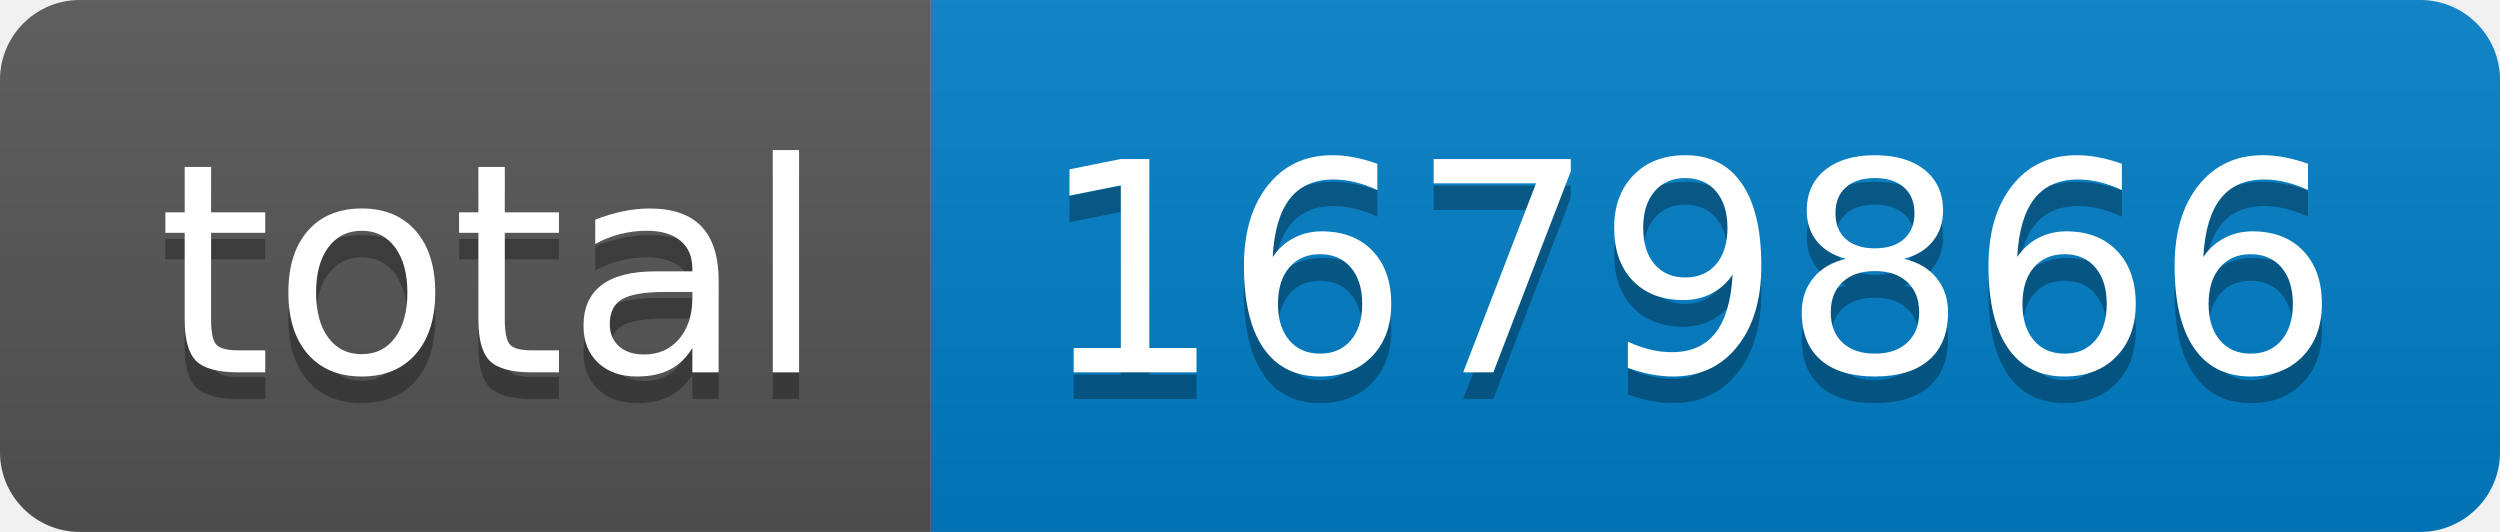
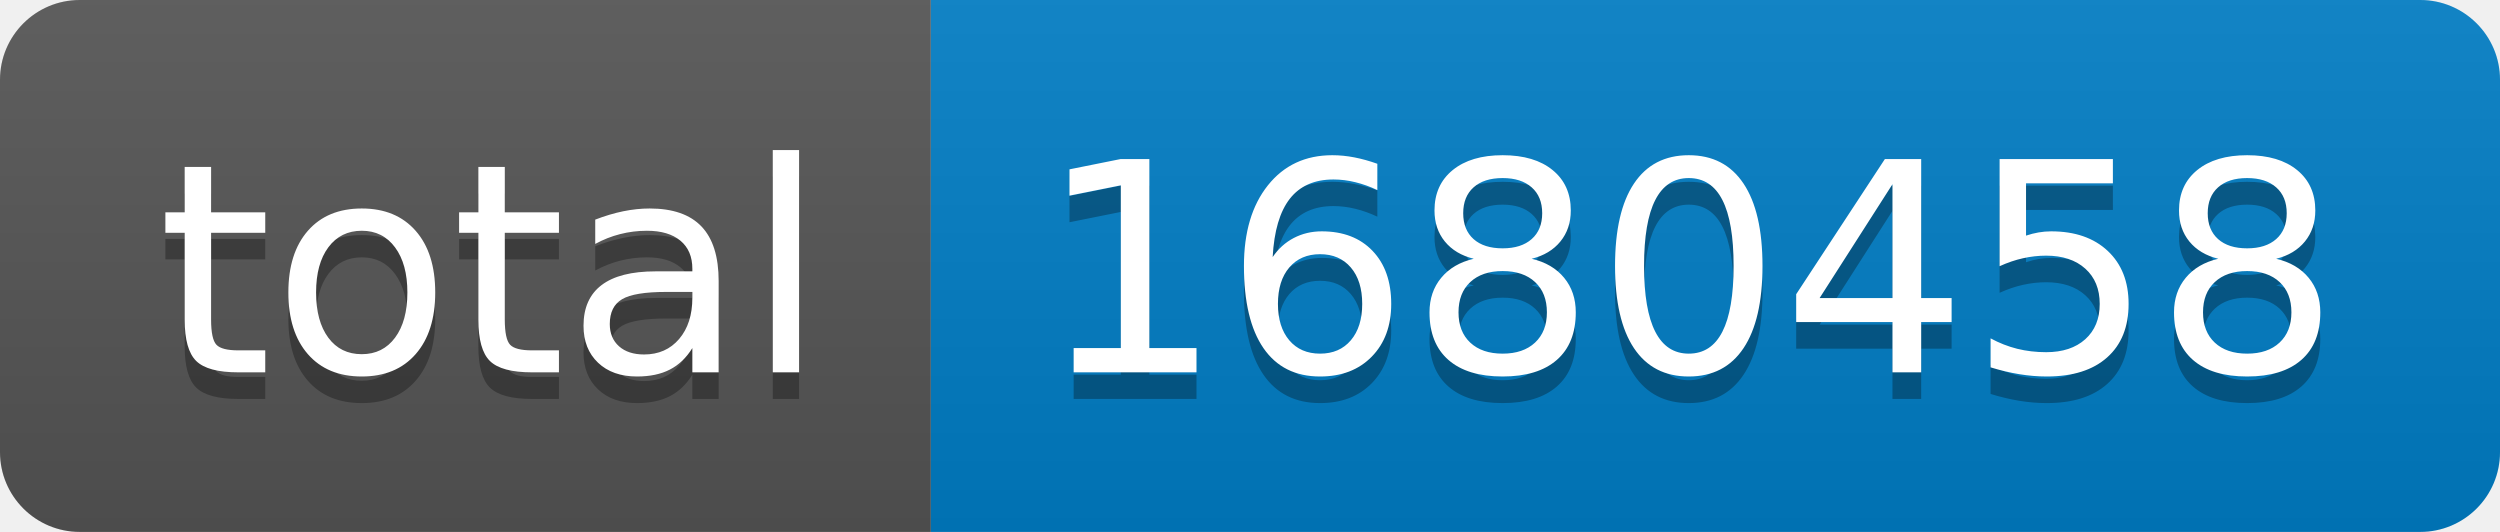
- <svg xmlns="http://www.w3.org/2000/svg" width="94" height="20" role="img" aria-label="total: 1679866">
+ <svg xmlns="http://www.w3.org/2000/svg" width="94" height="20" role="img" aria-label="total: 1680458">
  <linearGradient id="s" x2="0" y2="100%">
    <stop offset="0" stop-color="#bbb" stop-opacity=".1" />
    <stop offset="1" stop-opacity=".1" />
  </linearGradient>
  <clipPath id="r">
    <rect width="94" height="20" rx="3" fill="#fff" />
  </clipPath>
  <g clip-path="url(#r)">
    <rect width="35" height="20" fill="#555" />
    <rect x="35" width="59" height="20" fill="#007ec6" />
    <rect width="94" height="20" fill="url(#s)" />
  </g>
  <g fill="#fff" text-anchor="middle" font-family="Verdana,Geneva,DejaVu Sans,sans-serif" text-rendering="geometricPrecision" font-size="110">
    <text aria-hidden="true" x="185" y="150" fill="#010101" fill-opacity=".3" transform="scale(.1)" textLength="250">total</text>
    <text x="185" y="140" transform="scale(.1)" fill="#fff" textLength="250">total</text>
-     <text aria-hidden="true" x="635" y="150" fill="#010101" fill-opacity=".3" transform="scale(.1)" textLength="490">1679866</text>
-     <text x="635" y="140" transform="scale(.1)" fill="#fff" textLength="490">1679866</text>
+     <text aria-hidden="true" x="635" y="150" fill="#010101" fill-opacity=".3" transform="scale(.1)" textLength="490">1680458</text>
+     <text x="635" y="140" transform="scale(.1)" fill="#fff" textLength="490">1680458</text>
  </g>
</svg>
